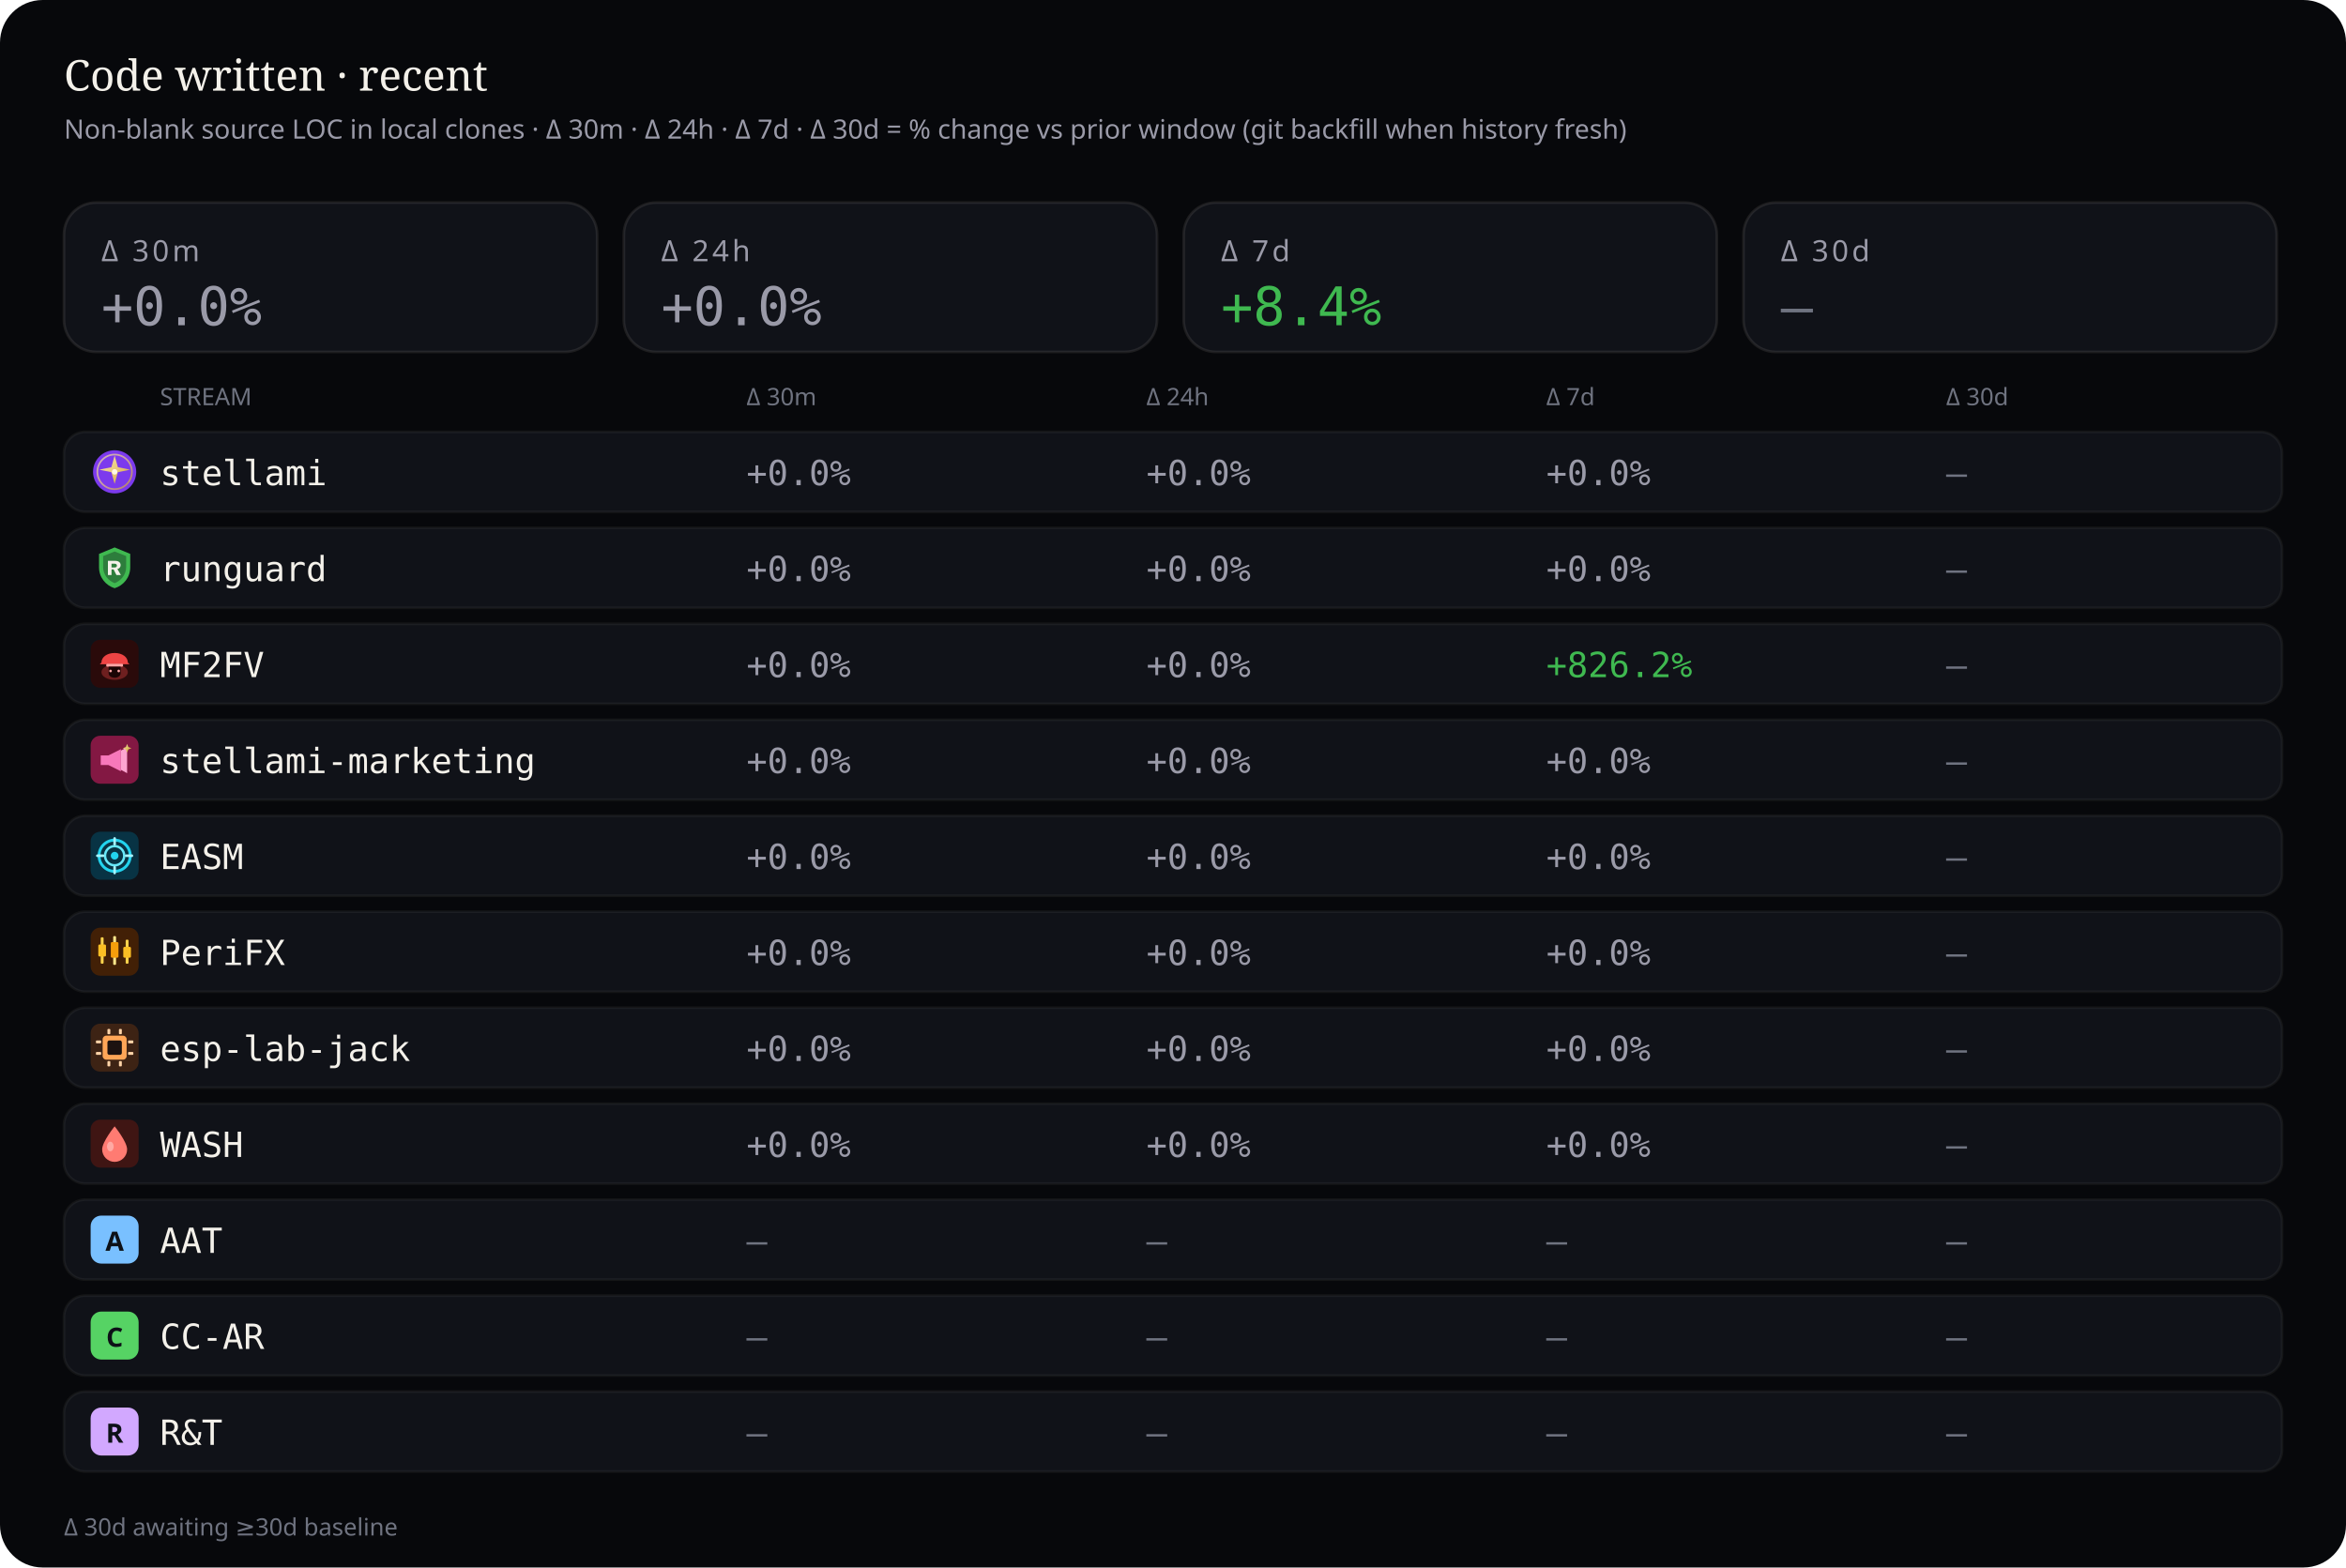
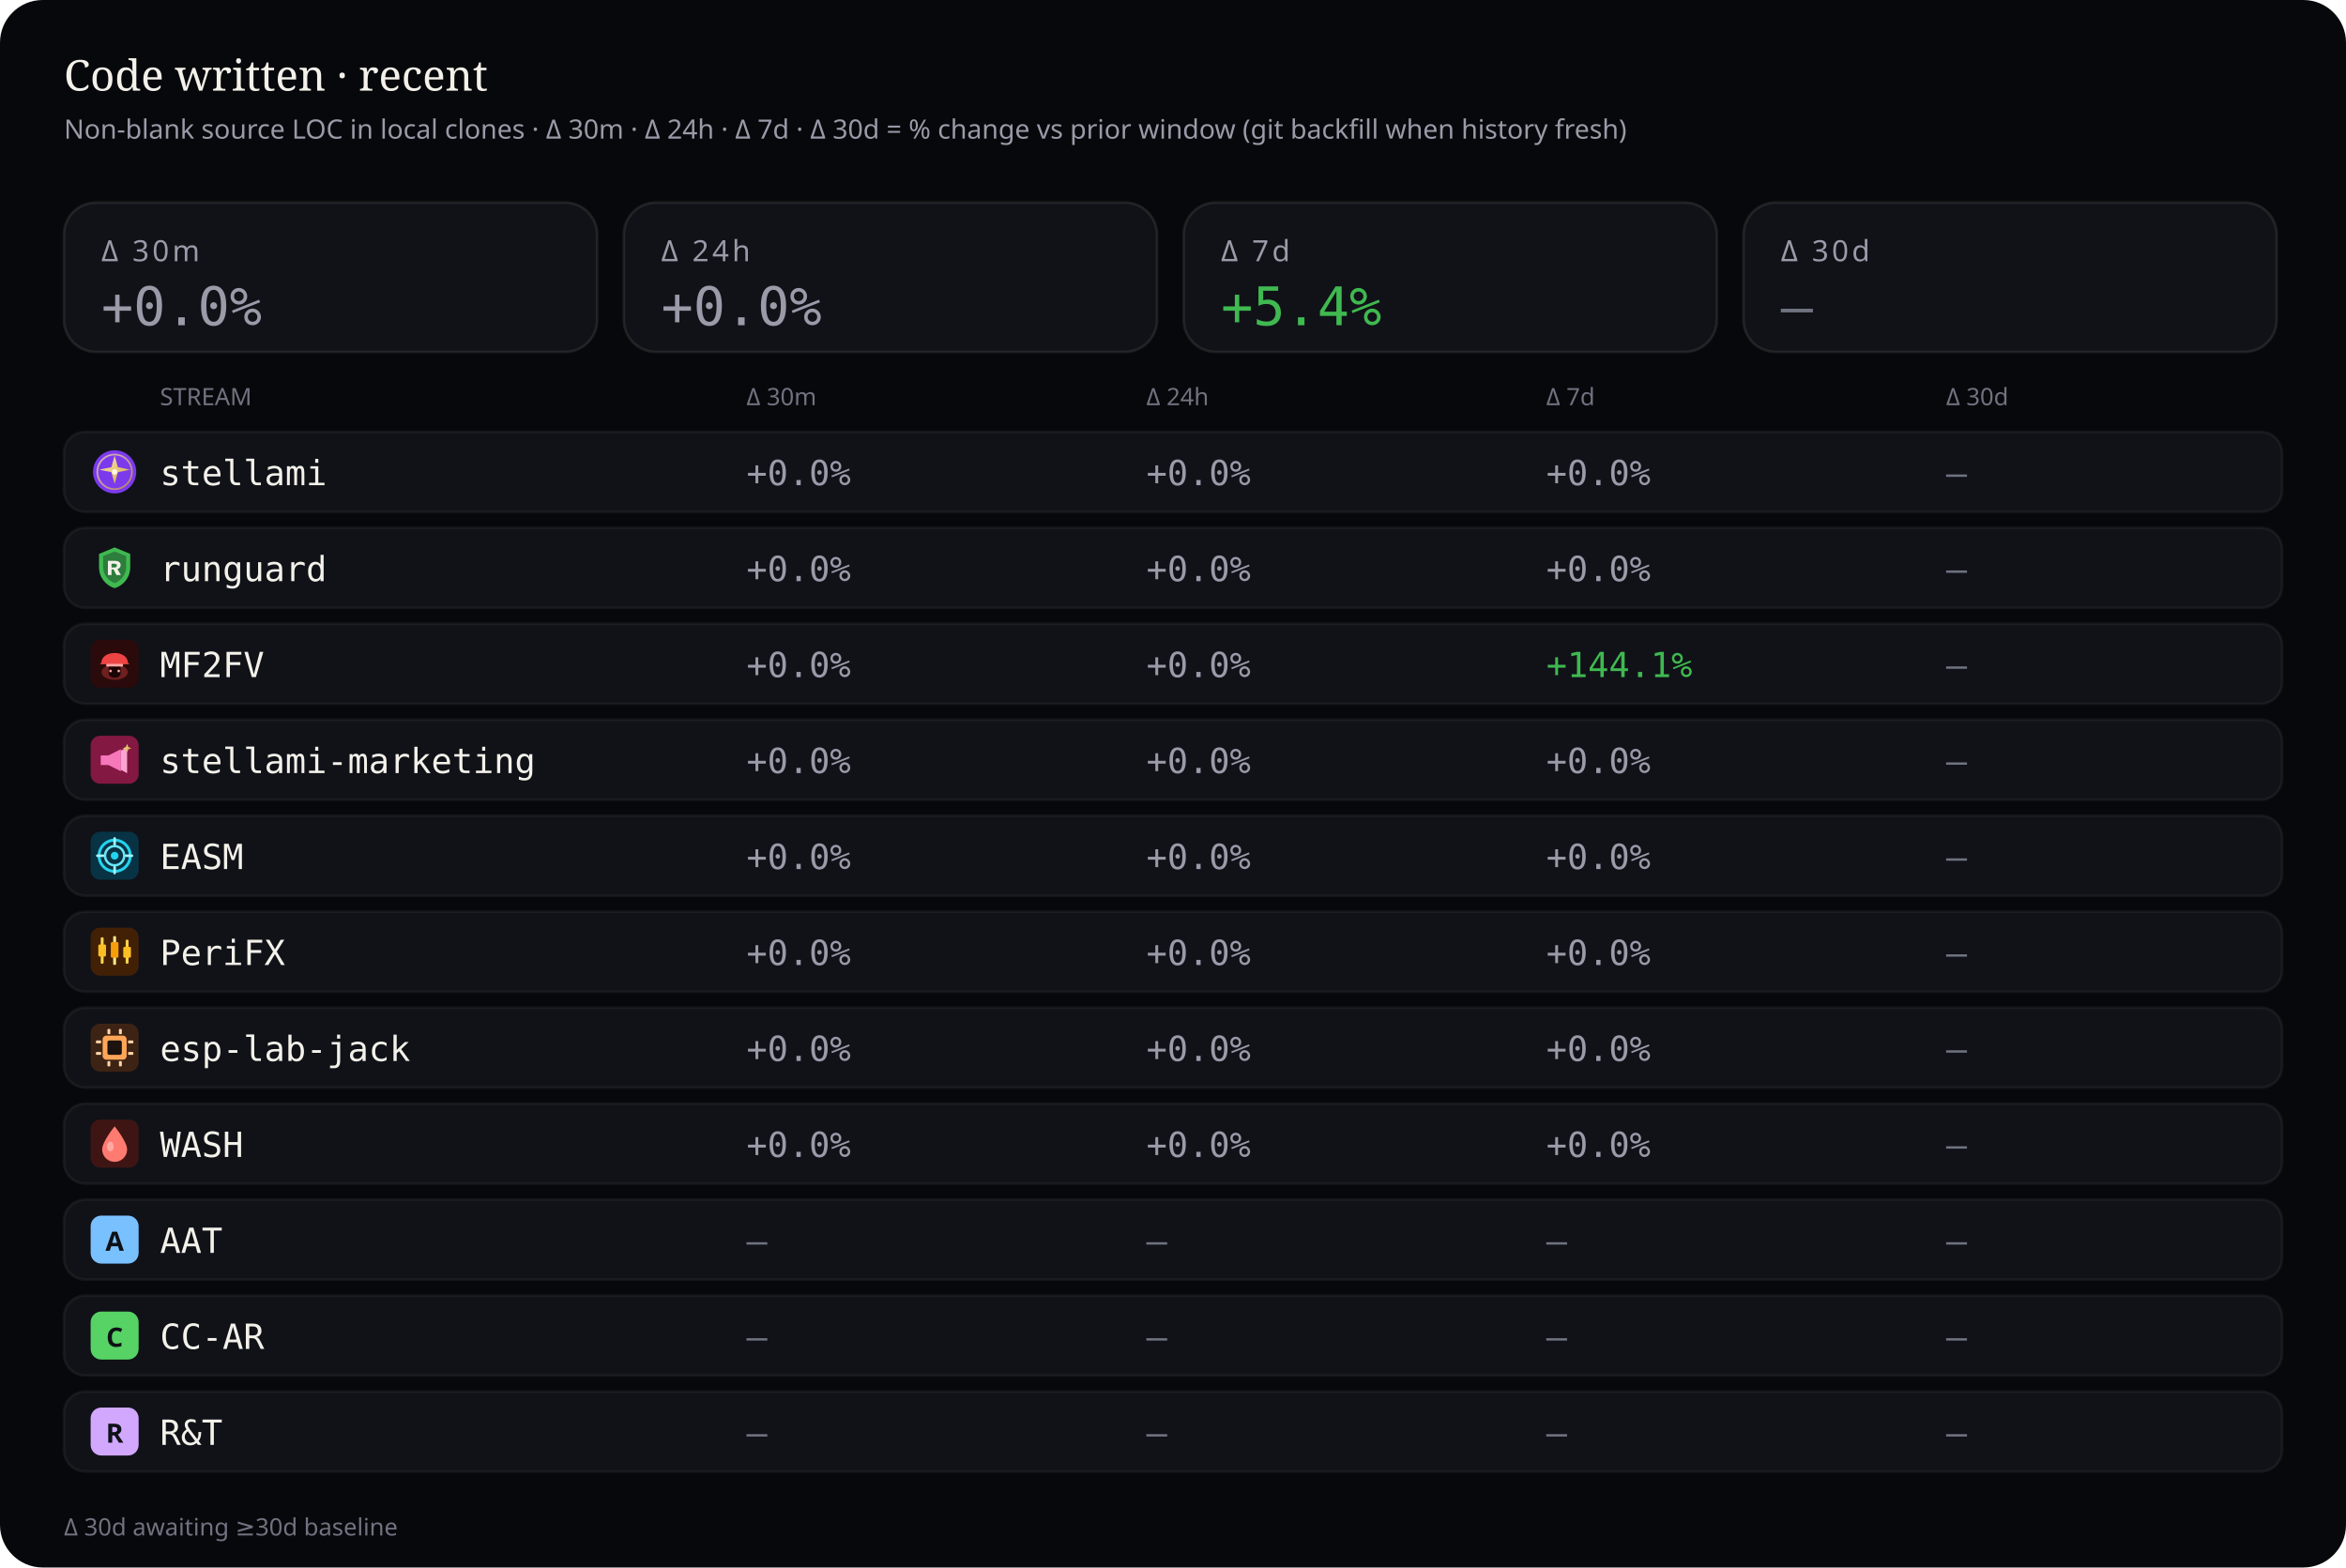
<svg xmlns="http://www.w3.org/2000/svg" viewBox="0 0 880 588" width="880" height="588" role="img" aria-label="Source code deltas — 30 minutes, 24 hours, 7 days, and 30 days">
  <rect width="880" height="588" rx="16" fill="#07080b" />
  <text x="24" y="34" fill="#f4f1ea" font-size="16" font-family="ui-serif, Georgia, serif">Code written · recent</text>
  <text x="24" y="52" fill="#9a9aa8" font-size="10" font-family="ui-sans-serif, system-ui, sans-serif">Non-blank source LOC in local clones · Δ 30m · Δ 24h · Δ 7d · Δ 30d = % change vs prior window (git backfill when history fresh)</text>
  <rect x="24" y="76" width="200" height="56" rx="12" fill="#101218" stroke="rgba(232,228,214,0.10)" />
  <text x="38" y="98" fill="#9a9aa8" font-size="11" font-family="ui-sans-serif, system-ui, sans-serif" letter-spacing="1.2">Δ 30m</text>
  <text x="38" y="122" fill="#9a9aa8" font-size="20" font-family="ui-monospace, SFMono-Regular, monospace">+0.0%</text>
  <rect x="234" y="76" width="200" height="56" rx="12" fill="#101218" stroke="rgba(232,228,214,0.10)" />
  <text x="248" y="98" fill="#9a9aa8" font-size="11" font-family="ui-sans-serif, system-ui, sans-serif" letter-spacing="1.2">Δ 24h</text>
  <text x="248" y="122" fill="#9a9aa8" font-size="20" font-family="ui-monospace, SFMono-Regular, monospace">+0.0%</text>
  <rect x="444" y="76" width="200" height="56" rx="12" fill="#101218" stroke="rgba(232,228,214,0.10)" />
  <text x="458" y="98" fill="#9a9aa8" font-size="11" font-family="ui-sans-serif, system-ui, sans-serif" letter-spacing="1.2">Δ 7d</text>
-   <text x="458" y="122" fill="#3fb950" font-size="20" font-family="ui-monospace, SFMono-Regular, monospace">+8.4%</text>
+   <text x="458" y="122" fill="#3fb950" font-size="20" font-family="ui-monospace, SFMono-Regular, monospace">+5.4%</text>
  <rect x="654" y="76" width="200" height="56" rx="12" fill="#101218" stroke="rgba(232,228,214,0.10)" />
  <text x="668" y="98" fill="#9a9aa8" font-size="11" font-family="ui-sans-serif, system-ui, sans-serif" letter-spacing="1.2">Δ 30d</text>
  <text x="668" y="122" fill="#6f7380" font-size="20" font-family="ui-monospace, SFMono-Regular, monospace">—</text>
  <text x="60" y="152" fill="#6f7380" font-size="9" font-family="ui-sans-serif, system-ui, sans-serif">STREAM</text>
  <text x="280" y="152" fill="#6f7380" font-size="9" font-family="ui-sans-serif, system-ui, sans-serif">Δ 30m</text>
  <text x="430" y="152" fill="#6f7380" font-size="9" font-family="ui-sans-serif, system-ui, sans-serif">Δ 24h</text>
  <text x="580" y="152" fill="#6f7380" font-size="9" font-family="ui-sans-serif, system-ui, sans-serif">Δ 7d</text>
  <text x="730" y="152" fill="#6f7380" font-size="9" font-family="ui-sans-serif, system-ui, sans-serif">Δ 30d</text>
  <rect x="24" y="162" width="832" height="30" rx="8" fill="#101218" stroke="rgba(232,228,214,0.06)" />
  <g id="stream_logo_stellami" class="stream_logo" data-stream="stellami" transform="translate(34.0,168.0) scale(0.9)" opacity="1.0">
    <defs>
      <linearGradient id="stream_logo_stellami-stellami-gold" x1="0%" y1="0%" x2="100%" y2="100%">
        <stop offset="0%" stop-color="#f5e6a8" />
        <stop offset="55%" stop-color="#e8c57a" />
        <stop offset="100%" stop-color="#c9a227" />
      </linearGradient>
    </defs>
    <circle cx="10" cy="10" r="9" fill="#7c3aed" />
    <circle cx="10" cy="10" r="7.2" fill="none" stroke="url(#stream_logo_stellami-stellami-gold)" stroke-width="0.7" opacity=".7" />
    <path fill="url(#stream_logo_stellami-stellami-gold)" d="M10 3.2 L11.35 8.05 L16.4 9.1 L11.35 10.15 L10 15 L8.65 10.15 L3.6 9.1 L8.65 8.05 Z" />
    <circle cx="10" cy="10" r="1.15" fill="#fff8e8" />
  </g>
  <use class="stream_logo" data-stream="stellami" href="#stream_logo_stellami" x="34.0" y="168.0" width="18" height="18" opacity="0" />
  <text x="60" y="182" fill="#f4f1ea" font-size="13" font-family="ui-monospace, SFMono-Regular, monospace">stellami</text>
  <text x="280" y="182" fill="#9a9aa8" font-size="13" font-family="ui-monospace, SFMono-Regular, monospace">+0.0%</text>
  <text x="430" y="182" fill="#9a9aa8" font-size="13" font-family="ui-monospace, SFMono-Regular, monospace">+0.0%</text>
  <text x="580" y="182" fill="#9a9aa8" font-size="13" font-family="ui-monospace, SFMono-Regular, monospace">+0.0%</text>
  <text x="730" y="182" fill="#6f7380" font-size="13" font-family="ui-monospace, SFMono-Regular, monospace">—</text>
  <rect x="24" y="198" width="832" height="30" rx="8" fill="#101218" stroke="rgba(232,228,214,0.06)" />
  <g id="stream_logo_runguard" class="stream_logo" data-stream="runguard" transform="translate(34.0,204.0) scale(0.9)" opacity="1.0">
    <path fill="#3fb950" d="M10 1.5 L16.5 4.2 V9.8 C16.5 14.1 13.6 17.4 10 18.5 C6.4 17.4 3.5 14.1 3.5 9.8 V4.2 Z" />
    <path fill="#0d1117" fill-opacity=".35" d="M10 3.2 L14.8 5.1 V9.7 C14.8 12.9 12.6 15.4 10 16.4 C7.4 15.4 5.2 12.9 5.2 9.7 V5.1 Z" />
    <path fill="#f4f1ea" d="M7.2 7.1h3.1c1.35 0 2.2.7 2.2 1.75 0 .85-.5 1.45-1.35 1.65L12.6 13h-1.85l-1.2-2.35H8.7V13H7.2V7.1zm1.5 1.2v1.55h1.35c.55 0 .9-.28.9-.75s-.35-.8-.9-.8H8.7z" />
  </g>
  <use class="stream_logo" data-stream="runguard" href="#stream_logo_runguard" x="34.0" y="204.0" width="18" height="18" opacity="0" />
  <text x="60" y="218" fill="#f4f1ea" font-size="13" font-family="ui-monospace, SFMono-Regular, monospace">runguard</text>
  <text x="280" y="218" fill="#9a9aa8" font-size="13" font-family="ui-monospace, SFMono-Regular, monospace">+0.0%</text>
  <text x="430" y="218" fill="#9a9aa8" font-size="13" font-family="ui-monospace, SFMono-Regular, monospace">+0.0%</text>
  <text x="580" y="218" fill="#9a9aa8" font-size="13" font-family="ui-monospace, SFMono-Regular, monospace">+0.0%</text>
  <text x="730" y="218" fill="#6f7380" font-size="13" font-family="ui-monospace, SFMono-Regular, monospace">—</text>
  <rect x="24" y="234" width="832" height="30" rx="8" fill="#101218" stroke="rgba(232,228,214,0.06)" />
  <g id="stream_logo_mf2fv" class="stream_logo" data-stream="mf2fv" transform="translate(34.0,240.0) scale(0.9)" opacity="1.0">
    <rect width="20" height="20" rx="4" fill="#2a0a0a" />
    <ellipse cx="10" cy="13.5" rx="5.5" ry="3.2" fill="#ef4444" opacity=".35" />
    <path fill="#ef4444" d="M4.5 9.5 C4.5 7.2 6.8 5.5 10 5.5 S15.5 7.2 15.5 9.5 L16.2 10.2 H3.8 Z" />
    <rect x="6.5" y="10" width="7" height="1.2" rx="0.4" fill="#fca5a5" />
    <path fill="#1a0505" d="M7.5 11.2 h5 v2.8 c0 1-1.1 1.8-2.5 1.8 s-2.5-.8-2.5-1.8 v-2.8z" />
    <circle cx="8.3" cy="13" r="0.55" fill="#fca5a5" />
    <circle cx="11.7" cy="13" r="0.55" fill="#fca5a5" />
  </g>
  <use class="stream_logo" data-stream="mf2fv" href="#stream_logo_mf2fv" x="34.0" y="240.0" width="18" height="18" opacity="0" />
  <text x="60" y="254" fill="#f4f1ea" font-size="13" font-family="ui-monospace, SFMono-Regular, monospace">MF2FV</text>
  <text x="280" y="254" fill="#9a9aa8" font-size="13" font-family="ui-monospace, SFMono-Regular, monospace">+0.0%</text>
  <text x="430" y="254" fill="#9a9aa8" font-size="13" font-family="ui-monospace, SFMono-Regular, monospace">+0.0%</text>
-   <text x="580" y="254" fill="#3fb950" font-size="13" font-family="ui-monospace, SFMono-Regular, monospace">+826.2%</text>
+   <text x="580" y="254" fill="#3fb950" font-size="13" font-family="ui-monospace, SFMono-Regular, monospace">+144.1%</text>
  <text x="730" y="254" fill="#6f7380" font-size="13" font-family="ui-monospace, SFMono-Regular, monospace">—</text>
  <rect x="24" y="270" width="832" height="30" rx="8" fill="#101218" stroke="rgba(232,228,214,0.06)" />
  <g id="stream_logo_stellami-marketing" class="stream_logo" data-stream="stellami-marketing" transform="translate(34.0,276.0) scale(0.9)" opacity="1.0">
    <defs>
      <linearGradient id="stream_logo_stellami-marketing-smkt-gold" x1="0%" y1="0%" x2="100%" y2="100%">
        <stop offset="0%" stop-color="#f5e6a8" />
        <stop offset="100%" stop-color="#c9a227" />
      </linearGradient>
    </defs>
    <rect width="20" height="20" rx="4" fill="#831843" />
    <path fill="#f778ba" d="M4.2 8.2h3.2l5.2-2.6v9.2l-5.2-2.6H4.2z" />
    <path fill="#fda4d0" d="M12.6 6.2l2.6-1.4v10.8l-2.6-1.4z" />
    <path fill="url(#stream_logo_stellami-marketing-smkt-gold)" d="M15.2 3.4 L15.7 4.7 L17 5.2 L15.7 5.7 L15.2 7 L14.7 5.7 L13.4 5.2 L14.7 4.7 Z" />
  </g>
  <use class="stream_logo" data-stream="stellami-marketing" href="#stream_logo_stellami-marketing" x="34.0" y="276.0" width="18" height="18" opacity="0" />
  <text x="60" y="290" fill="#f4f1ea" font-size="13" font-family="ui-monospace, SFMono-Regular, monospace">stellami-marketing</text>
  <text x="280" y="290" fill="#9a9aa8" font-size="13" font-family="ui-monospace, SFMono-Regular, monospace">+0.0%</text>
  <text x="430" y="290" fill="#9a9aa8" font-size="13" font-family="ui-monospace, SFMono-Regular, monospace">+0.0%</text>
  <text x="580" y="290" fill="#9a9aa8" font-size="13" font-family="ui-monospace, SFMono-Regular, monospace">+0.0%</text>
  <text x="730" y="290" fill="#6f7380" font-size="13" font-family="ui-monospace, SFMono-Regular, monospace">—</text>
  <rect x="24" y="306" width="832" height="30" rx="8" fill="#101218" stroke="rgba(232,228,214,0.06)" />
  <g id="stream_logo_easm" class="stream_logo" data-stream="easm" transform="translate(34.0,312.0) scale(0.9)" opacity="1.0">
    <rect width="20" height="20" rx="4" fill="#083344" />
    <circle cx="10" cy="10" r="6.5" fill="none" stroke="#22d3ee" stroke-width="1.2" />
    <circle cx="10" cy="10" r="4" fill="none" stroke="#67e8f9" stroke-width="1" />
    <circle cx="10" cy="10" r="1.6" fill="#22d3ee" />
    <path d="M10 2.8 V5.2 M10 14.8 V17.2 M2.8 10 H5.2 M14.8 10 H17.2" stroke="#a5f3fc" stroke-width="1.1" stroke-linecap="round" />
  </g>
  <use class="stream_logo" data-stream="easm" href="#stream_logo_easm" x="34.0" y="312.0" width="18" height="18" opacity="0" />
  <text x="60" y="326" fill="#f4f1ea" font-size="13" font-family="ui-monospace, SFMono-Regular, monospace">EASM</text>
  <text x="280" y="326" fill="#9a9aa8" font-size="13" font-family="ui-monospace, SFMono-Regular, monospace">+0.0%</text>
  <text x="430" y="326" fill="#9a9aa8" font-size="13" font-family="ui-monospace, SFMono-Regular, monospace">+0.0%</text>
  <text x="580" y="326" fill="#9a9aa8" font-size="13" font-family="ui-monospace, SFMono-Regular, monospace">+0.0%</text>
  <text x="730" y="326" fill="#6f7380" font-size="13" font-family="ui-monospace, SFMono-Regular, monospace">—</text>
  <rect x="24" y="342" width="832" height="30" rx="8" fill="#101218" stroke="rgba(232,228,214,0.06)" />
  <g id="stream_logo_peri" class="stream_logo" data-stream="peri" transform="translate(34.0,348.0) scale(0.9)" opacity="1.0">
    <rect width="20" height="20" rx="4" fill="#422006" />
    <rect x="4.2" y="4" width="1.2" height="11" rx="0.4" fill="#fcd34d" />
    <rect x="3.2" y="7" width="3.2" height="5" rx="0.5" fill="#fbbf24" />
    <rect x="9.4" y="3.5" width="1.2" height="12" rx="0.4" fill="#fde68a" />
    <rect x="8.4" y="6" width="3.2" height="6.5" rx="0.5" fill="#f59e0b" />
    <rect x="14.6" y="5" width="1.2" height="10" rx="0.4" fill="#fcd34d" />
    <rect x="13.6" y="8" width="3.2" height="4.5" rx="0.5" fill="#fbbf24" />
  </g>
  <use class="stream_logo" data-stream="peri" href="#stream_logo_peri" x="34.0" y="348.0" width="18" height="18" opacity="0" />
  <text x="60" y="362" fill="#f4f1ea" font-size="13" font-family="ui-monospace, SFMono-Regular, monospace">PeriFX</text>
  <text x="280" y="362" fill="#9a9aa8" font-size="13" font-family="ui-monospace, SFMono-Regular, monospace">+0.0%</text>
  <text x="430" y="362" fill="#9a9aa8" font-size="13" font-family="ui-monospace, SFMono-Regular, monospace">+0.0%</text>
  <text x="580" y="362" fill="#9a9aa8" font-size="13" font-family="ui-monospace, SFMono-Regular, monospace">+0.0%</text>
  <text x="730" y="362" fill="#6f7380" font-size="13" font-family="ui-monospace, SFMono-Regular, monospace">—</text>
  <rect x="24" y="378" width="832" height="30" rx="8" fill="#101218" stroke="rgba(232,228,214,0.06)" />
  <g id="stream_logo_esp-lab-jack" class="stream_logo" data-stream="esp-lab-jack" transform="translate(34.0,384.0) scale(0.9)" opacity="1.0">
    <rect width="20" height="20" rx="4" fill="#3d2314" />
    <rect x="5" y="5" width="10" height="10" rx="1.5" fill="#ffa657" />
    <rect x="7" y="7" width="6" height="6" rx="0.8" fill="#1c1210" />
    <rect x="2.2" y="7" width="2.2" height="1.2" rx="0.3" fill="#ffd4a8" />
    <rect x="2.2" y="11.8" width="2.2" height="1.2" rx="0.3" fill="#ffd4a8" />
    <rect x="15.6" y="7" width="2.2" height="1.2" rx="0.3" fill="#ffd4a8" />
    <rect x="15.6" y="11.8" width="2.2" height="1.2" rx="0.3" fill="#ffd4a8" />
    <rect x="7" y="2.2" width="1.2" height="2.2" rx="0.3" fill="#ffd4a8" />
    <rect x="11.8" y="2.2" width="1.2" height="2.2" rx="0.3" fill="#ffd4a8" />
    <rect x="7" y="15.6" width="1.2" height="2.2" rx="0.3" fill="#ffd4a8" />
    <rect x="11.8" y="15.6" width="1.2" height="2.2" rx="0.3" fill="#ffd4a8" />
  </g>
  <use class="stream_logo" data-stream="esp-lab-jack" href="#stream_logo_esp-lab-jack" x="34.0" y="384.0" width="18" height="18" opacity="0" />
  <text x="60" y="398" fill="#f4f1ea" font-size="13" font-family="ui-monospace, SFMono-Regular, monospace">esp-lab-jack</text>
  <text x="280" y="398" fill="#9a9aa8" font-size="13" font-family="ui-monospace, SFMono-Regular, monospace">+0.0%</text>
  <text x="430" y="398" fill="#9a9aa8" font-size="13" font-family="ui-monospace, SFMono-Regular, monospace">+0.0%</text>
  <text x="580" y="398" fill="#9a9aa8" font-size="13" font-family="ui-monospace, SFMono-Regular, monospace">+0.0%</text>
  <text x="730" y="398" fill="#6f7380" font-size="13" font-family="ui-monospace, SFMono-Regular, monospace">—</text>
  <rect x="24" y="414" width="832" height="30" rx="8" fill="#101218" stroke="rgba(232,228,214,0.06)" />
  <g id="stream_logo_wash" class="stream_logo" data-stream="wash" transform="translate(34.0,420.0) scale(0.9)" opacity="1.0">
    <rect width="20" height="20" rx="4" fill="#3f1513" />
    <path fill="#ff7b72" d="M10 2.8 C10 2.8 15.2 9.2 15.2 12.4 A5.2 5.2 0 0 1 4.8 12.4 C4.8 9.2 10 2.8 10 2.8 Z" />
    <ellipse cx="8.2" cy="11.2" rx="1.4" ry="2" fill="#ffd0cc" opacity=".55" />
  </g>
  <use class="stream_logo" data-stream="wash" href="#stream_logo_wash" x="34.0" y="420.0" width="18" height="18" opacity="0" />
  <text x="60" y="434" fill="#f4f1ea" font-size="13" font-family="ui-monospace, SFMono-Regular, monospace">WASH</text>
  <text x="280" y="434" fill="#9a9aa8" font-size="13" font-family="ui-monospace, SFMono-Regular, monospace">+0.0%</text>
  <text x="430" y="434" fill="#9a9aa8" font-size="13" font-family="ui-monospace, SFMono-Regular, monospace">+0.0%</text>
  <text x="580" y="434" fill="#9a9aa8" font-size="13" font-family="ui-monospace, SFMono-Regular, monospace">+0.0%</text>
  <text x="730" y="434" fill="#6f7380" font-size="13" font-family="ui-monospace, SFMono-Regular, monospace">—</text>
  <rect x="24" y="450" width="832" height="30" rx="8" fill="#101218" stroke="rgba(232,228,214,0.06)" />
  <g id="stream_logo_aat" class="stream_logo" data-stream="aat" opacity="1.0">
    <rect x="34.0" y="456.0" width="18" height="18" rx="4" fill="#79c0ff" />
    <text x="43.0" y="469.2" text-anchor="middle" fill="#0d1117" font-size="10" font-family="ui-sans-serif, system-ui, sans-serif" font-weight="700">A</text>
  </g>
  <text x="60" y="470" fill="#f4f1ea" font-size="13" font-family="ui-monospace, SFMono-Regular, monospace">AAT</text>
  <text x="280" y="470" fill="#6f7380" font-size="13" font-family="ui-monospace, SFMono-Regular, monospace">—</text>
  <text x="430" y="470" fill="#6f7380" font-size="13" font-family="ui-monospace, SFMono-Regular, monospace">—</text>
  <text x="580" y="470" fill="#6f7380" font-size="13" font-family="ui-monospace, SFMono-Regular, monospace">—</text>
  <text x="730" y="470" fill="#6f7380" font-size="13" font-family="ui-monospace, SFMono-Regular, monospace">—</text>
  <rect x="24" y="486" width="832" height="30" rx="8" fill="#101218" stroke="rgba(232,228,214,0.06)" />
  <g id="stream_logo_cc-ar" class="stream_logo" data-stream="cc-ar" opacity="1.0">
    <rect x="34.0" y="492.0" width="18" height="18" rx="4" fill="#56d364" />
    <text x="43.0" y="505.2" text-anchor="middle" fill="#0d1117" font-size="10" font-family="ui-sans-serif, system-ui, sans-serif" font-weight="700">C</text>
  </g>
  <text x="60" y="506" fill="#f4f1ea" font-size="13" font-family="ui-monospace, SFMono-Regular, monospace">CC-AR</text>
  <text x="280" y="506" fill="#6f7380" font-size="13" font-family="ui-monospace, SFMono-Regular, monospace">—</text>
  <text x="430" y="506" fill="#6f7380" font-size="13" font-family="ui-monospace, SFMono-Regular, monospace">—</text>
  <text x="580" y="506" fill="#6f7380" font-size="13" font-family="ui-monospace, SFMono-Regular, monospace">—</text>
  <text x="730" y="506" fill="#6f7380" font-size="13" font-family="ui-monospace, SFMono-Regular, monospace">—</text>
  <rect x="24" y="522" width="832" height="30" rx="8" fill="#101218" stroke="rgba(232,228,214,0.06)" />
  <g id="stream_logo_rt" class="stream_logo" data-stream="rt" opacity="1.0">
    <rect x="34.0" y="528.0" width="18" height="18" rx="4" fill="#d2a8ff" />
    <text x="43.0" y="541.2" text-anchor="middle" fill="#0d1117" font-size="10" font-family="ui-sans-serif, system-ui, sans-serif" font-weight="700">R</text>
  </g>
  <text x="60" y="542" fill="#f4f1ea" font-size="13" font-family="ui-monospace, SFMono-Regular, monospace">R&amp;T</text>
  <text x="280" y="542" fill="#6f7380" font-size="13" font-family="ui-monospace, SFMono-Regular, monospace">—</text>
  <text x="430" y="542" fill="#6f7380" font-size="13" font-family="ui-monospace, SFMono-Regular, monospace">—</text>
  <text x="580" y="542" fill="#6f7380" font-size="13" font-family="ui-monospace, SFMono-Regular, monospace">—</text>
  <text x="730" y="542" fill="#6f7380" font-size="13" font-family="ui-monospace, SFMono-Regular, monospace">—</text>
  <text x="24" y="576" fill="#6f7380" font-size="9" font-family="ui-sans-serif, system-ui, sans-serif">Δ 30d awaiting ≥30d baseline</text>
</svg>
